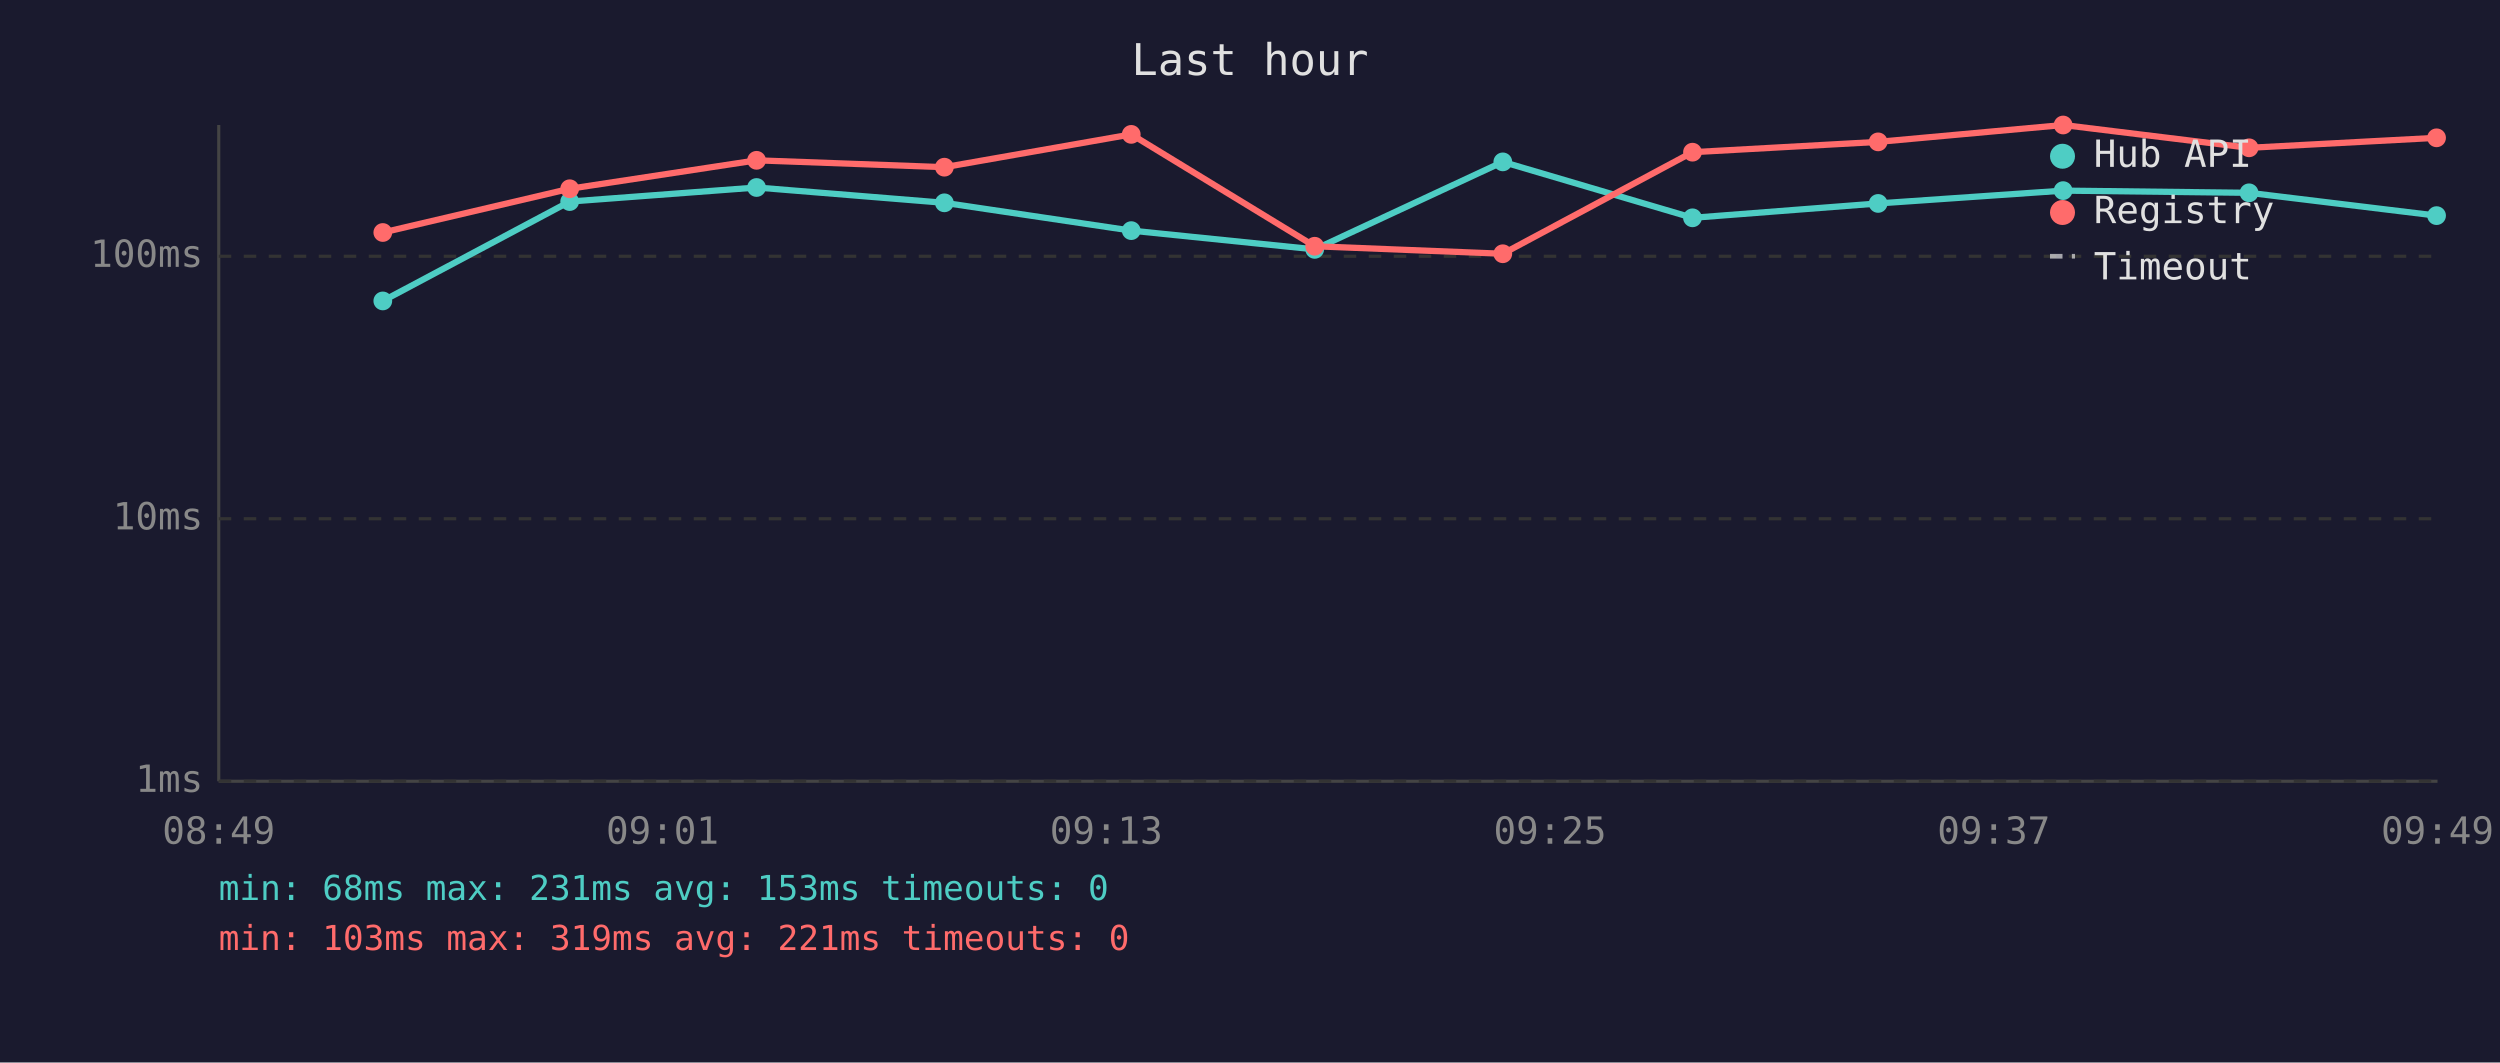
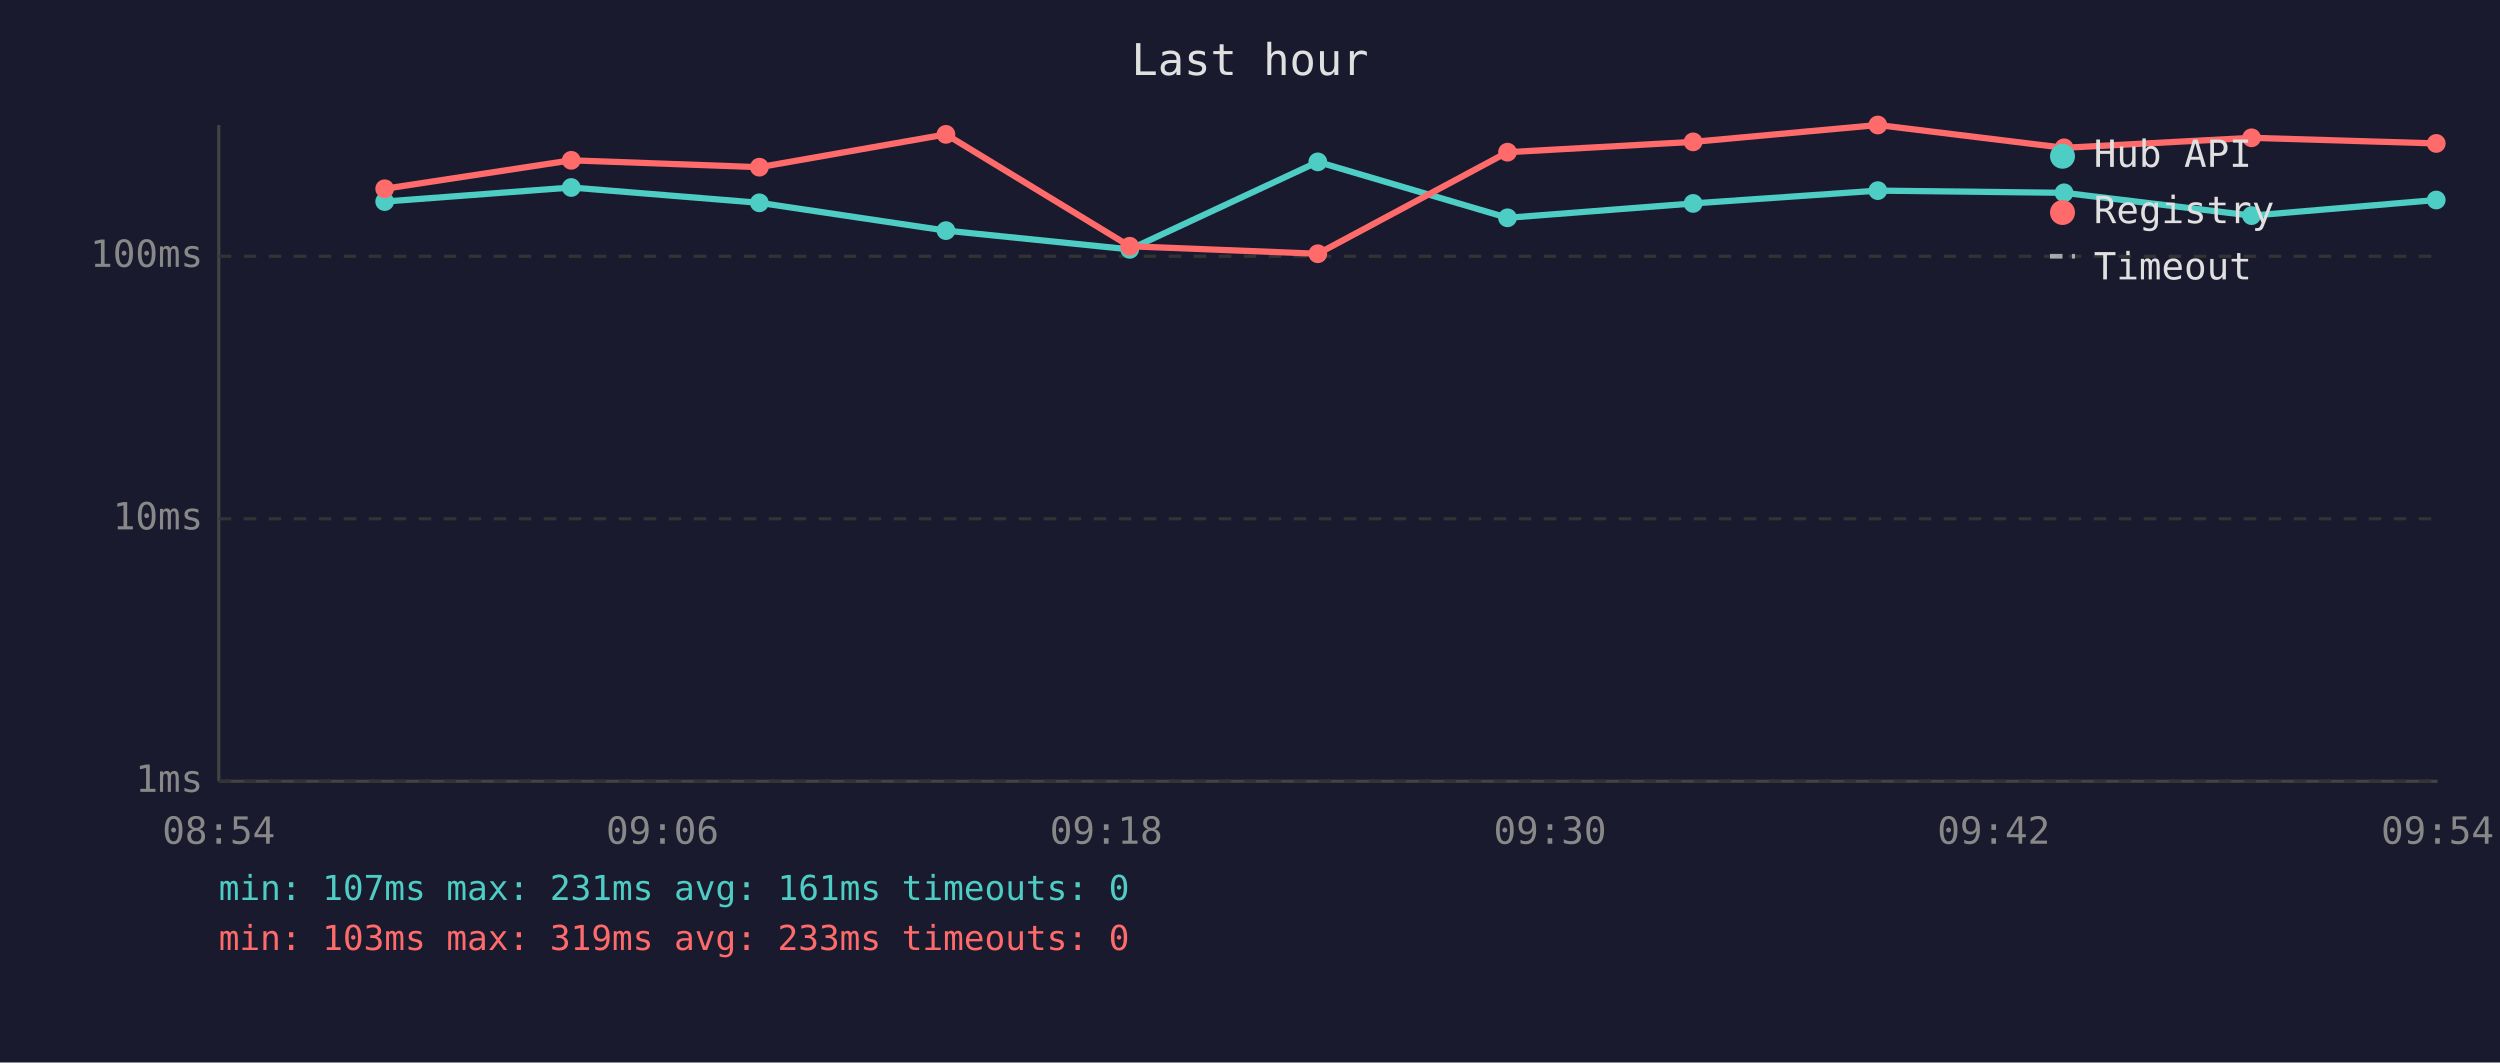
<svg xmlns="http://www.w3.org/2000/svg" viewBox="0 0 800 340" font-family="monospace" font-size="12">
  <rect width="800" height="340" fill="#1a1a2e" />
  <text x="400" y="24" fill="#e0e0e0" font-size="14" text-anchor="middle">Last hour</text>
  <line x1="70" y1="40" x2="70" y2="250" stroke="#444" stroke-width="1" />
  <line x1="70" y1="250" x2="780" y2="250" stroke="#444" stroke-width="1" />
  <line x1="70" y1="250" x2="780" y2="250" stroke="#333" stroke-width="1" stroke-dasharray="4" />
  <text x="65" y="250" fill="#888" text-anchor="end" dominant-baseline="middle">1ms</text>
  <line x1="70" y1="166" x2="780" y2="166" stroke="#333" stroke-width="1" stroke-dasharray="4" />
  <text x="65" y="166" fill="#888" text-anchor="end" dominant-baseline="middle">10ms</text>
  <line x1="70" y1="82" x2="780" y2="82" stroke="#333" stroke-width="1" stroke-dasharray="4" />
  <text x="65" y="82" fill="#888" text-anchor="end" dominant-baseline="middle">100ms</text>
-   <text x="70" y="270" fill="#888" text-anchor="middle">08:49</text>
-   <text x="212" y="270" fill="#888" text-anchor="middle">09:01</text>
-   <text x="354" y="270" fill="#888" text-anchor="middle">09:13</text>
-   <text x="496" y="270" fill="#888" text-anchor="middle">09:25</text>
-   <text x="638" y="270" fill="#888" text-anchor="middle">09:37</text>
-   <text x="780" y="270" fill="#888" text-anchor="middle">09:49</text>
-   <polyline points="122.5,96.3 182.3,64.5 242.1,60.0 302.2,64.9 362.0,73.8 420.7,79.8 480.9,51.8 541.6,69.7 601.0,65.1 660.2,61.0 719.7,61.7 779.7,69.0" fill="none" stroke="#4ecdc4" stroke-width="2" opacity="1" />
-   <circle cx="122.5" cy="96.3" r="3" fill="#4ecdc4" />
-   <circle cx="182.3" cy="64.5" r="3" fill="#4ecdc4" />
-   <circle cx="242.1" cy="60.0" r="3" fill="#4ecdc4" />
-   <circle cx="302.2" cy="64.9" r="3" fill="#4ecdc4" />
-   <circle cx="362.0" cy="73.8" r="3" fill="#4ecdc4" />
-   <circle cx="420.7" cy="79.8" r="3" fill="#4ecdc4" />
-   <circle cx="480.9" cy="51.8" r="3" fill="#4ecdc4" />
-   <circle cx="541.6" cy="69.7" r="3" fill="#4ecdc4" />
-   <circle cx="601.0" cy="65.1" r="3" fill="#4ecdc4" />
-   <circle cx="660.2" cy="61.0" r="3" fill="#4ecdc4" />
-   <circle cx="719.7" cy="61.7" r="3" fill="#4ecdc4" />
-   <circle cx="779.7" cy="69.0" r="3" fill="#4ecdc4" />
-   <polyline points="122.5,74.4 182.3,60.4 242.1,51.3 302.2,53.5 362.0,43.0 420.7,78.8 480.9,81.2 541.6,48.7 601.0,45.4 660.2,40.0 719.7,47.3 779.7,44.1" fill="none" stroke="#ff6b6b" stroke-width="2" opacity="1" />
-   <circle cx="122.5" cy="74.4" r="3" fill="#ff6b6b" />
-   <circle cx="182.3" cy="60.4" r="3" fill="#ff6b6b" />
-   <circle cx="242.1" cy="51.3" r="3" fill="#ff6b6b" />
-   <circle cx="302.2" cy="53.5" r="3" fill="#ff6b6b" />
-   <circle cx="362.0" cy="43.0" r="3" fill="#ff6b6b" />
-   <circle cx="420.7" cy="78.8" r="3" fill="#ff6b6b" />
-   <circle cx="480.9" cy="81.2" r="3" fill="#ff6b6b" />
-   <circle cx="541.6" cy="48.7" r="3" fill="#ff6b6b" />
-   <circle cx="601.0" cy="45.4" r="3" fill="#ff6b6b" />
-   <circle cx="660.2" cy="40.0" r="3" fill="#ff6b6b" />
-   <circle cx="719.7" cy="47.3" r="3" fill="#ff6b6b" />
-   <circle cx="779.7" cy="44.1" r="3" fill="#ff6b6b" />
+   <text x="70" y="270" fill="#888" text-anchor="middle">08:54</text>
+   <text x="212" y="270" fill="#888" text-anchor="middle">09:06</text>
+   <text x="354" y="270" fill="#888" text-anchor="middle">09:18</text>
+   <text x="496" y="270" fill="#888" text-anchor="middle">09:30</text>
+   <text x="638" y="270" fill="#888" text-anchor="middle">09:42</text>
+   <text x="780" y="270" fill="#888" text-anchor="middle">09:54</text>
+   <polyline points="123.1,64.5 182.8,60.0 243.0,64.9 302.7,73.8 361.5,79.8 421.7,51.8 482.4,69.7 541.8,65.1 600.9,61.0 660.5,61.7 720.5,69.0 779.6,64.0" fill="none" stroke="#4ecdc4" stroke-width="2" opacity="1" />
+   <circle cx="123.1" cy="64.5" r="3" fill="#4ecdc4" />
+   <circle cx="182.8" cy="60.0" r="3" fill="#4ecdc4" />
+   <circle cx="243.0" cy="64.9" r="3" fill="#4ecdc4" />
+   <circle cx="302.7" cy="73.8" r="3" fill="#4ecdc4" />
+   <circle cx="361.5" cy="79.8" r="3" fill="#4ecdc4" />
+   <circle cx="421.7" cy="51.8" r="3" fill="#4ecdc4" />
+   <circle cx="482.4" cy="69.7" r="3" fill="#4ecdc4" />
+   <circle cx="541.8" cy="65.1" r="3" fill="#4ecdc4" />
+   <circle cx="600.9" cy="61.0" r="3" fill="#4ecdc4" />
+   <circle cx="660.5" cy="61.7" r="3" fill="#4ecdc4" />
+   <circle cx="720.5" cy="69.0" r="3" fill="#4ecdc4" />
+   <circle cx="779.6" cy="64.0" r="3" fill="#4ecdc4" />
+   <polyline points="123.1,60.4 182.8,51.3 243.0,53.5 302.7,43.0 361.5,78.8 421.7,81.2 482.4,48.7 541.8,45.4 600.9,40.0 660.5,47.3 720.5,44.1 779.6,45.9" fill="none" stroke="#ff6b6b" stroke-width="2" opacity="1" />
+   <circle cx="123.1" cy="60.4" r="3" fill="#ff6b6b" />
+   <circle cx="182.8" cy="51.3" r="3" fill="#ff6b6b" />
+   <circle cx="243.0" cy="53.5" r="3" fill="#ff6b6b" />
+   <circle cx="302.7" cy="43.0" r="3" fill="#ff6b6b" />
+   <circle cx="361.5" cy="78.8" r="3" fill="#ff6b6b" />
+   <circle cx="421.7" cy="81.2" r="3" fill="#ff6b6b" />
+   <circle cx="482.4" cy="48.7" r="3" fill="#ff6b6b" />
+   <circle cx="541.8" cy="45.4" r="3" fill="#ff6b6b" />
+   <circle cx="600.9" cy="40.0" r="3" fill="#ff6b6b" />
+   <circle cx="660.5" cy="47.3" r="3" fill="#ff6b6b" />
+   <circle cx="720.5" cy="44.1" r="3" fill="#ff6b6b" />
+   <circle cx="779.6" cy="45.9" r="3" fill="#ff6b6b" />
  <circle cx="660" cy="50" r="4" fill="#4ecdc4" />
  <text x="670" y="50" fill="#e0e0e0" dominant-baseline="middle">Hub API</text>
  <circle cx="660" cy="68" r="4" fill="#ff6b6b" />
  <text x="670" y="68" fill="#e0e0e0" dominant-baseline="middle">Registry</text>
  <line x1="656" y1="82" x2="664" y2="82" stroke="#e0e0e0" stroke-width="1.5" stroke-dasharray="4,3" opacity="0.7" />
  <text x="670" y="86" fill="#e0e0e0" dominant-baseline="middle">Timeout</text>
-   <text x="70" y="288" fill="#4ecdc4" font-size="11">min: 68ms  max: 231ms  avg: 153ms  timeouts: 0</text>
-   <text x="70" y="304" fill="#ff6b6b" font-size="11">min: 103ms  max: 319ms  avg: 221ms  timeouts: 0</text>
+   <text x="70" y="288" fill="#4ecdc4" font-size="11">min: 107ms  max: 231ms  avg: 161ms  timeouts: 0</text>
+   <text x="70" y="304" fill="#ff6b6b" font-size="11">min: 103ms  max: 319ms  avg: 233ms  timeouts: 0</text>
</svg>
